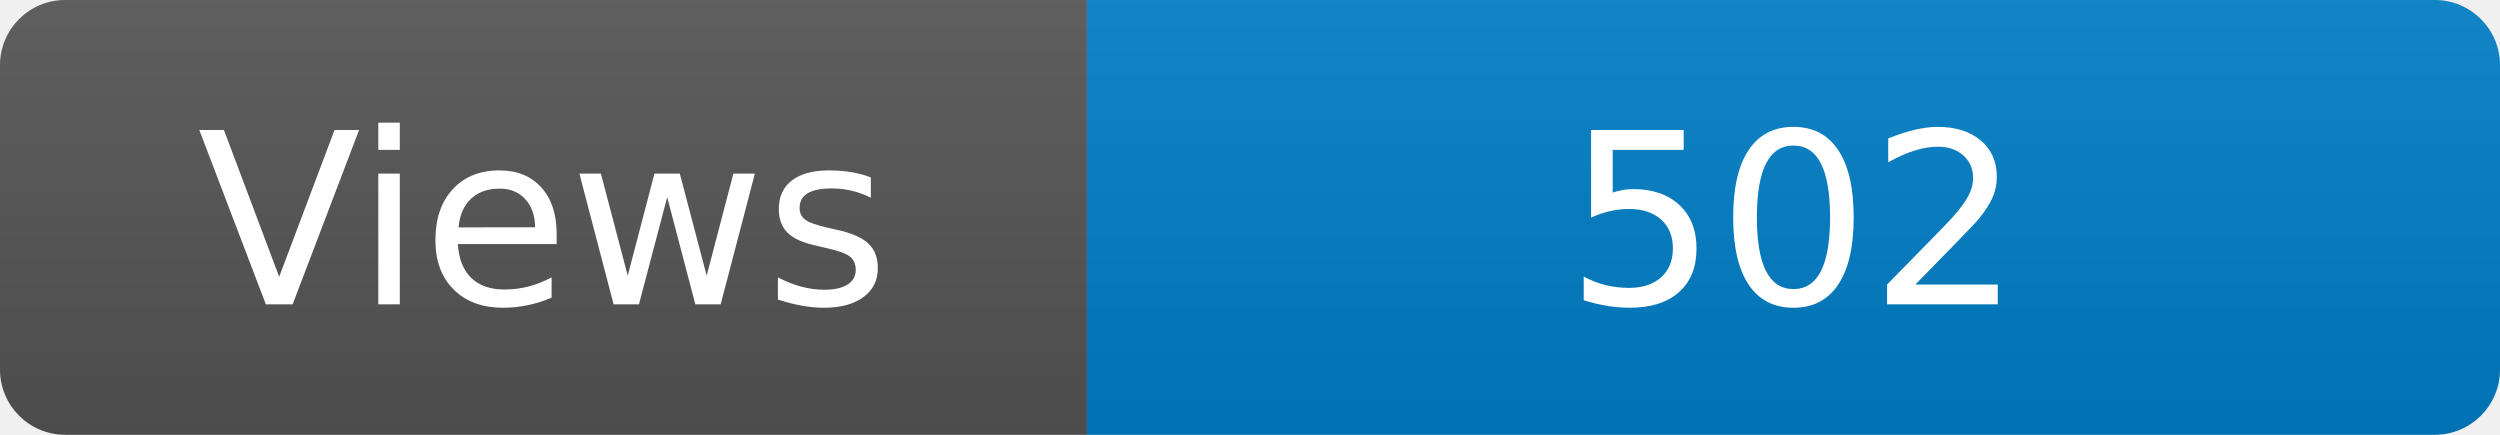
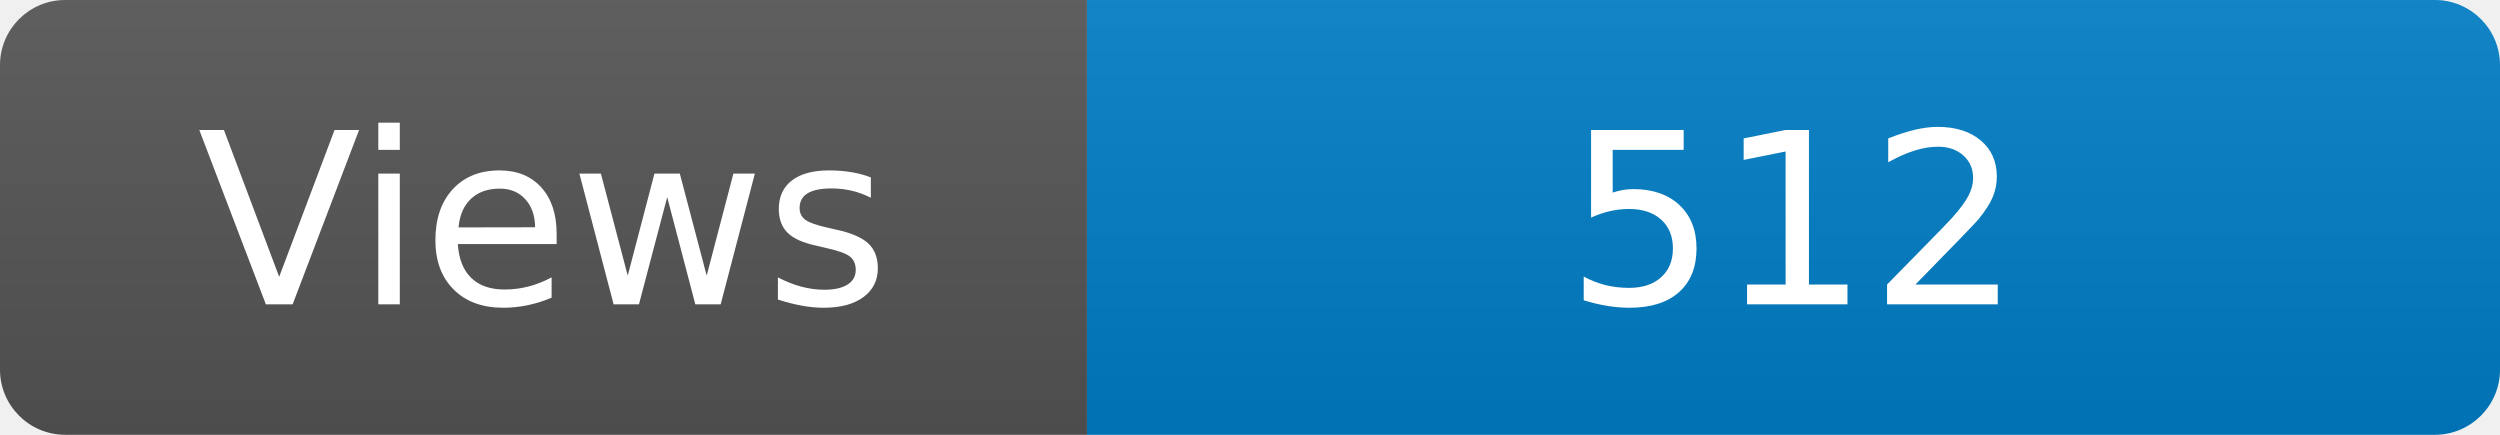
<svg xmlns="http://www.w3.org/2000/svg" width="115" height="20" role="img" aria-label="Maintained?: yes">
  <linearGradient id="s" x2="0" y2="100%">
    <stop offset="0" stop-color="#bbb" stop-opacity=".1" />
    <stop offset="1" stop-opacity=".1" />
  </linearGradient>
  <clipPath id="r">
    <rect width="115" height="20" rx="3" fill="#fff" />
  </clipPath>
  <g clip-path="url(#r)">
    <rect width="50" height="20" fill="#555" />
    <rect x="50" width="160" height="20" fill="#007ec6" />
    <rect width="115" height="20" fill="url(#s)" />
  </g>
  <g fill="#fff" text-anchor="middle" font-family="Verdana,Geneva,DejaVu Sans,sans-serif" font-size="110">
    <text x="250" y="140" transform="scale(.1)" fill="#fff">Views</text>
-     <text x="825" y="140" transform="scale(.1)" fill="#fff">502</text>
+     <text x="825" y="140" transform="scale(.1)" fill="#fff">512</text>
  </g>
</svg>
